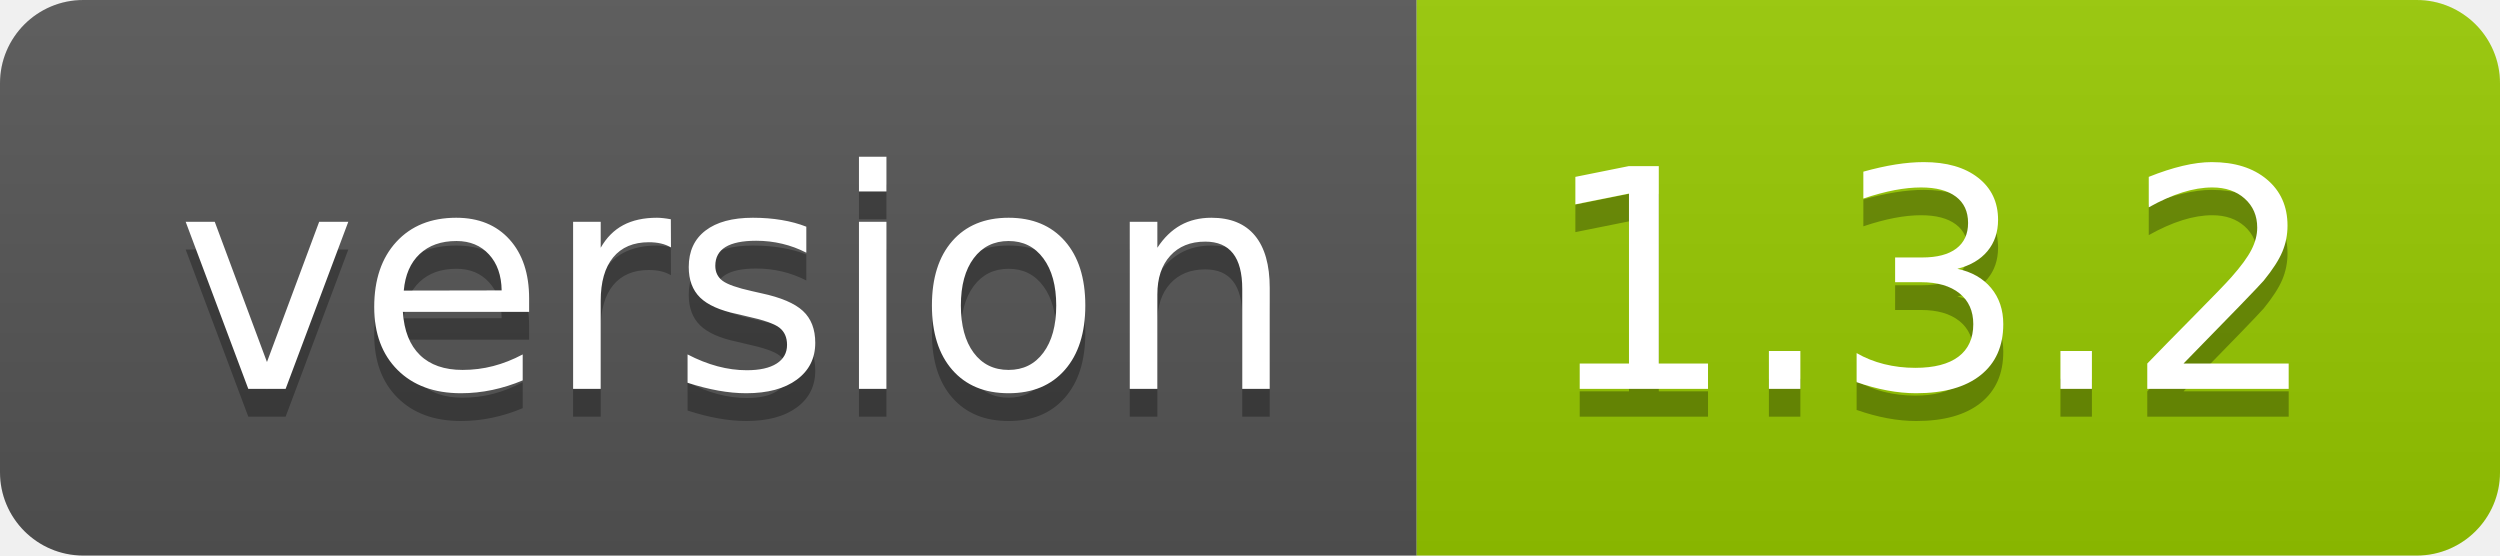
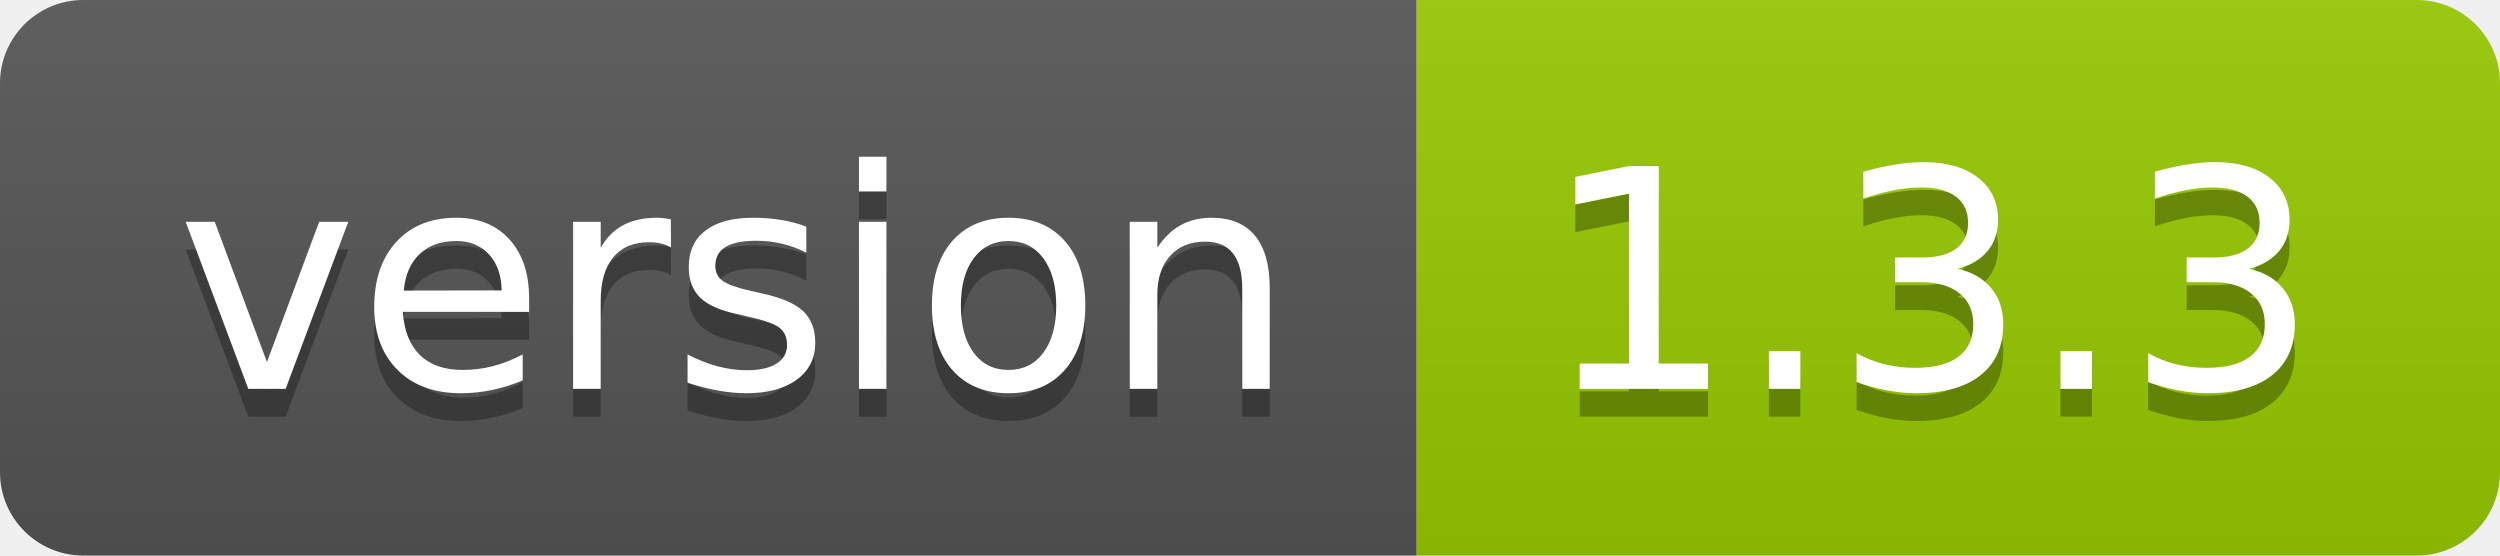
<svg xmlns="http://www.w3.org/2000/svg" width="90" height="20">
  <linearGradient id="smooth" x2="0" y2="100%">
    <stop offset="0" stop-color="#bbb" stop-opacity=".1" />
    <stop offset="1" stop-opacity=".1" />
  </linearGradient>
  <clipPath id="round">
    <rect width="90" height="20" rx="3" fill="#fff" />
  </clipPath>
  <g clip-path="url(#round)">
    <rect width="51" height="20" fill="#555" />
    <rect x="51" width="39" height="20" fill="#97ca00" />
    <rect width="90" height="20" fill="url(#smooth)" />
  </g>
  <g fill="#fff" text-anchor="middle" font-family="DejaVu Sans,Verdana,Geneva,sans-serif" font-size="110">
    <text x="265" y="150" fill="#010101" fill-opacity=".3" transform="scale(0.1)" textLength="410" lengthAdjust="spacing">version</text>
    <text x="265" y="140" transform="scale(0.1)" textLength="410" lengthAdjust="spacing">version</text>
-     <text x="695" y="150" fill="#010101" fill-opacity=".3" transform="scale(0.1)" textLength="290" lengthAdjust="spacing">1.3.2</text>
-     <text x="695" y="140" transform="scale(0.1)" textLength="290" lengthAdjust="spacing">1.3.2</text>
+     <text x="695" y="150" fill="#010101" fill-opacity=".3" transform="scale(0.1)" textLength="290" lengthAdjust="spacing">1.3.3</text>
+     <text x="695" y="140" transform="scale(0.1)" textLength="290" lengthAdjust="spacing">1.3.3</text>
  </g>
</svg>
